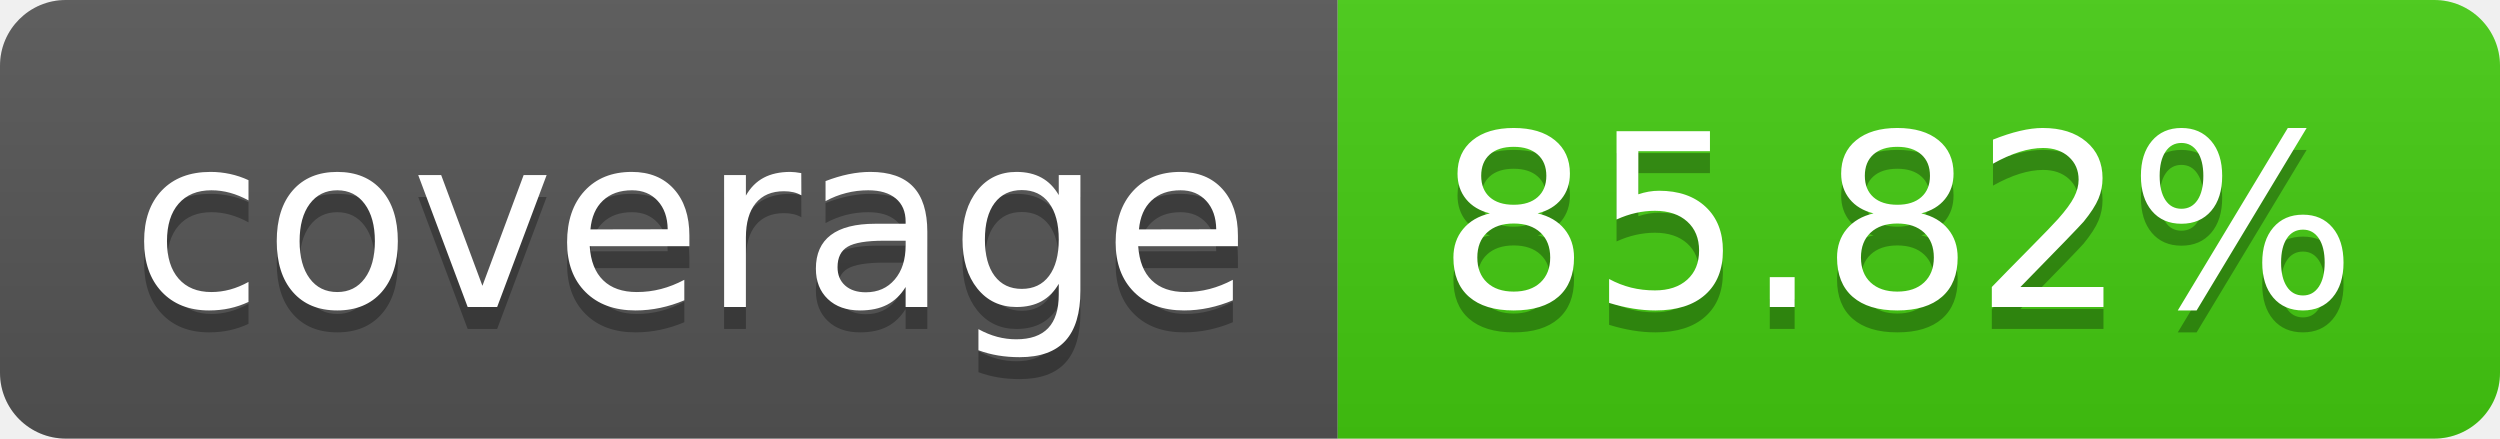
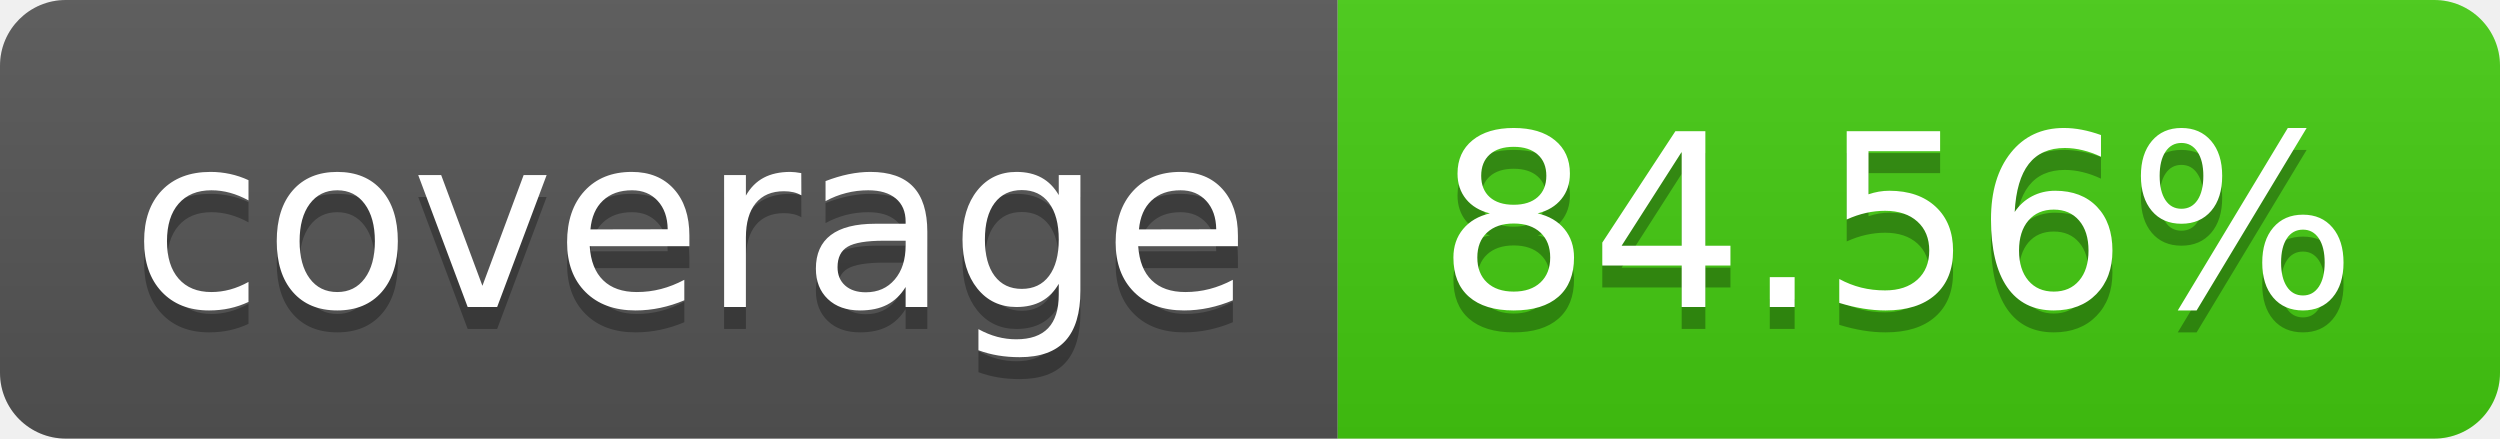
- <svg xmlns="http://www.w3.org/2000/svg" width="114" height="20" role="img" aria-label="coverage: 85.82%">
+ <svg xmlns="http://www.w3.org/2000/svg" width="114" height="20" role="img" aria-label="coverage: 84.56%">
  <linearGradient id="s" x2="0" y2="100%">
    <stop offset="0" stop-color="#bbb" stop-opacity=".1" />
    <stop offset="1" stop-opacity=".1" />
  </linearGradient>
  <clipPath id="r">
    <rect width="114" height="20" rx="3" fill="#fff" />
  </clipPath>
  <g clip-path="url(#r)">
    <rect width="61" height="20" fill="#555" />
    <rect x="61" width="53" height="20" fill="#4c1" />
    <rect width="114" height="20" fill="url(#s)" />
  </g>
  <g fill="#fff" text-anchor="middle" font-family="Verdana,Geneva,DejaVu Sans,sans-serif" text-rendering="geometricPrecision" font-size="110">
    <text aria-hidden="true" x="315" y="150" fill="#010101" fill-opacity=".3" transform="scale(.1)" textLength="510">coverage</text>
    <text x="315" y="140" transform="scale(.1)" fill="#fff" textLength="510">coverage</text>
-     <text aria-hidden="true" x="865" y="150" fill="#010101" fill-opacity=".3" transform="scale(.1)" textLength="430">85.82%</text>
-     <text x="865" y="140" transform="scale(.1)" fill="#fff" textLength="430">85.82%</text>
+     <text aria-hidden="true" x="865" y="150" fill="#010101" fill-opacity=".3" transform="scale(.1)" textLength="430">84.56%</text>
+     <text x="865" y="140" transform="scale(.1)" fill="#fff" textLength="430">84.56%</text>
  </g>
</svg>
